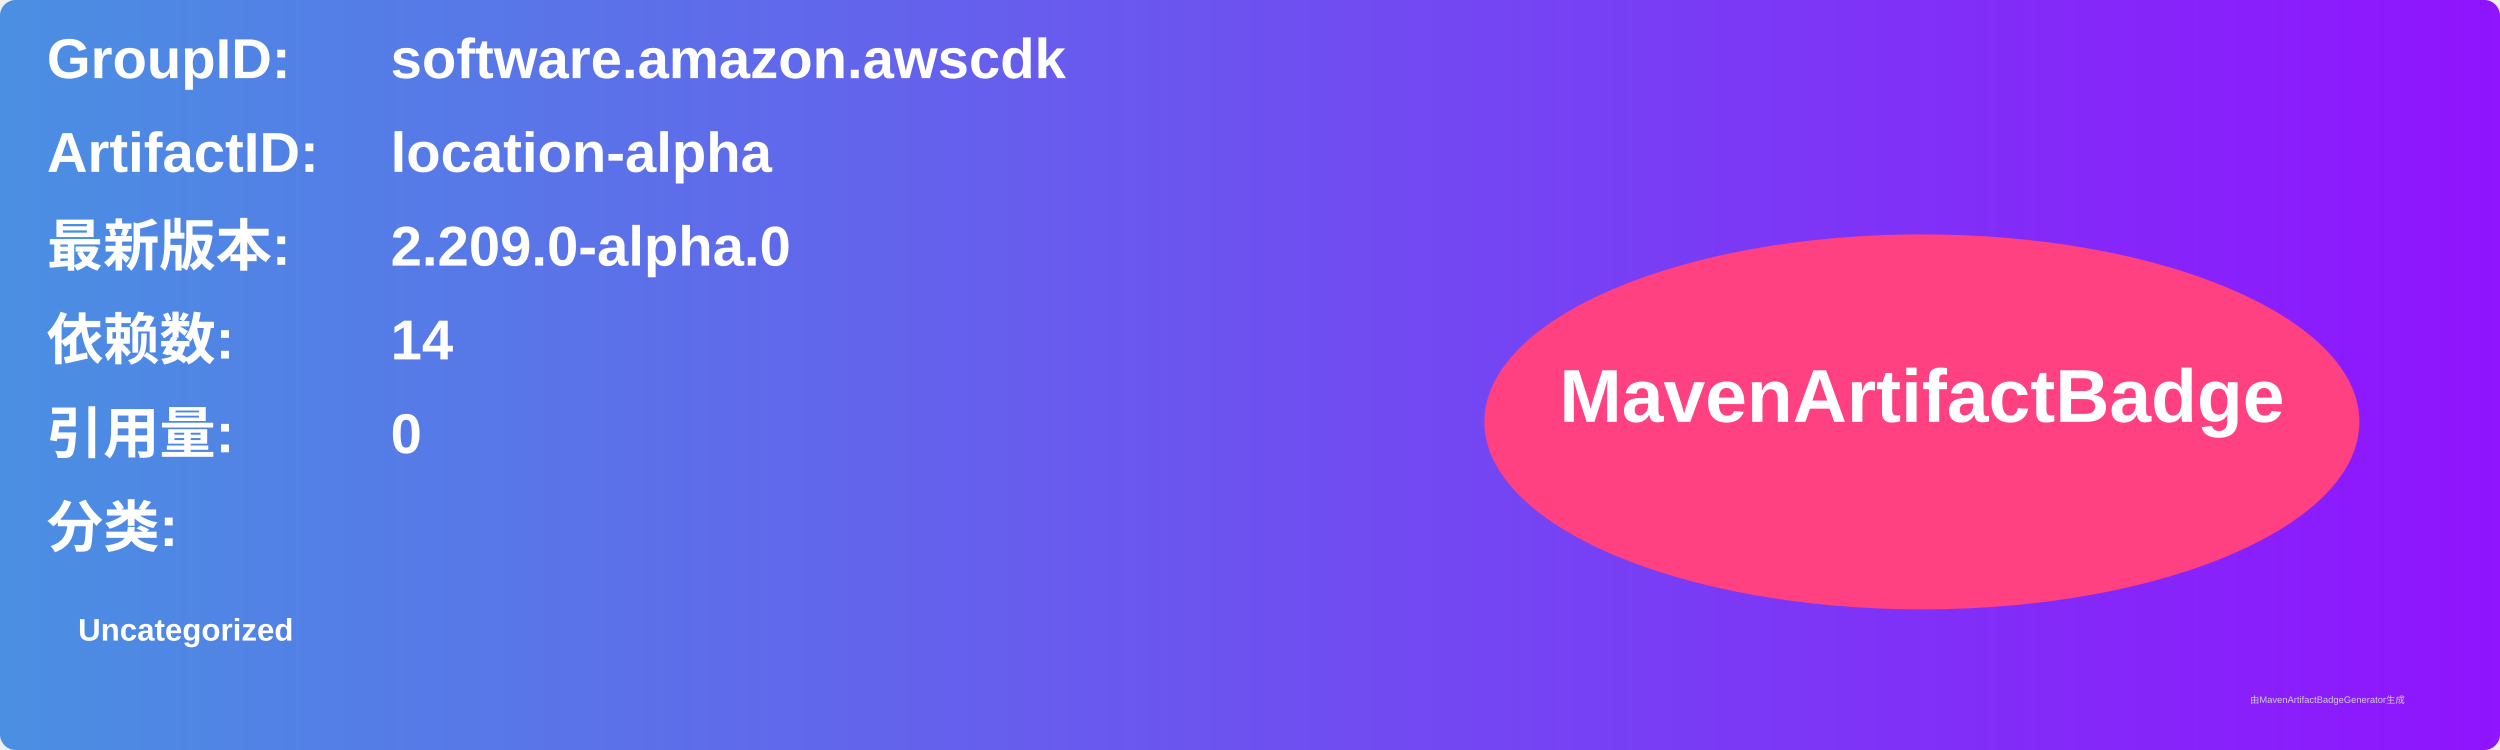
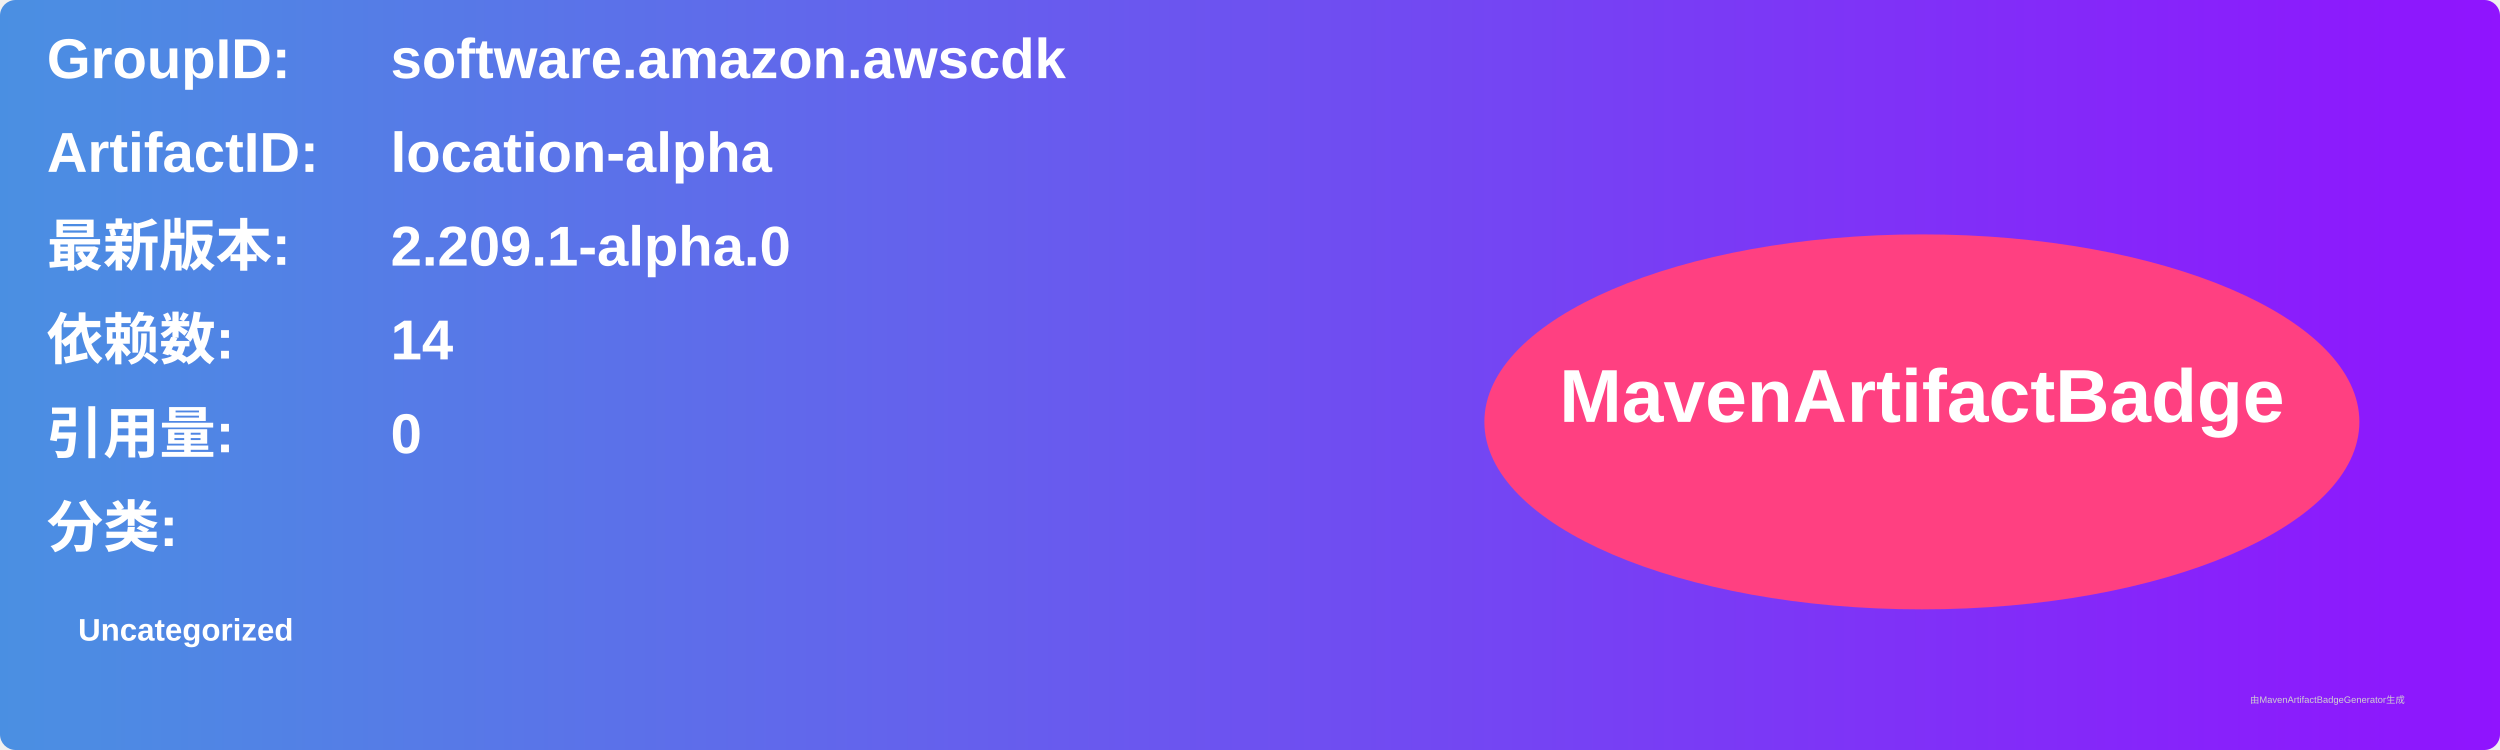
<svg xmlns="http://www.w3.org/2000/svg" width="800" height="240" viewBox="0 0 800 240">
  <linearGradient id="grad" x1="0%" y1="0%" x2="100%" y2="0%">
    <stop offset="0%" stop-color="#4a90e2" />
    <stop offset="100%" stop-color="#9013fe" />
  </linearGradient>
  <rect width="100%" height="100%" rx="5" ry="5" fill="url(#grad)" />
  <g transform="translate(15, 15)">
    <text x="0" y="10" font-family="Arial" font-size="18" fill="white" font-weight="bold" width="260">GroupID:</text>
    <text x="110" y="10" font-family="Arial" font-size="18" fill="white" font-weight="bold" width="460">software.amazon.awscdk</text>
    <text x="0" y="40" font-family="Arial" font-size="18" fill="white" font-weight="bold" width="260">ArtifactID:</text>
    <text x="110" y="40" font-family="Arial" font-size="18" fill="white" font-weight="bold" width="460">location-alpha</text>
    <text x="0" y="70" font-family="Arial" font-size="18" fill="white" font-weight="bold">最新版本:</text>
    <text x="110" y="70" font-family="Arial" font-size="18" fill="white" font-weight="bold">
-       <tspan font-weight="bold">2.209.0-alpha.0</tspan>
+       <tspan font-weight="bold">2.209.1-alpha.0</tspan>
    </text>
    <text x="0" y="100" font-family="Arial" font-size="18" fill="white" font-weight="bold">依赖数: </text>
    <text x="110" y="100" font-family="Arial" font-size="18" fill="white">
      <tspan font-weight="bold">14</tspan>
    </text>
    <text x="0" y="130" font-family="Arial" font-size="18" fill="white" font-weight="bold">引用量: </text>
    <text x="110" y="130" font-family="Arial" font-size="18" fill="white">
      <tspan font-weight="bold">0</tspan>
    </text>
    <text x="0" y="160" font-family="Arial" font-size="18" fill="white" font-weight="bold">分类:</text>
    <text x="10" y="190" font-family="Arial" font-size="10" fill="white">
      <tspan font-weight="bold">Uncategorized</tspan>
    </text>
    <ellipse cx="600" cy="120" rx="140" ry="60" fill="#ff4081" />
    <text x="600" y="120" text-anchor="middle" font-family="Arial" font-size="24" fill="white" font-weight="bold">MavenArtifactBadge</text>
  </g>
  <text x="720" y="225" font-family="Arial" font-size="3" fill="#d0d0d0">由MavenArtifactBadgeGenerator生成</text>
</svg>
